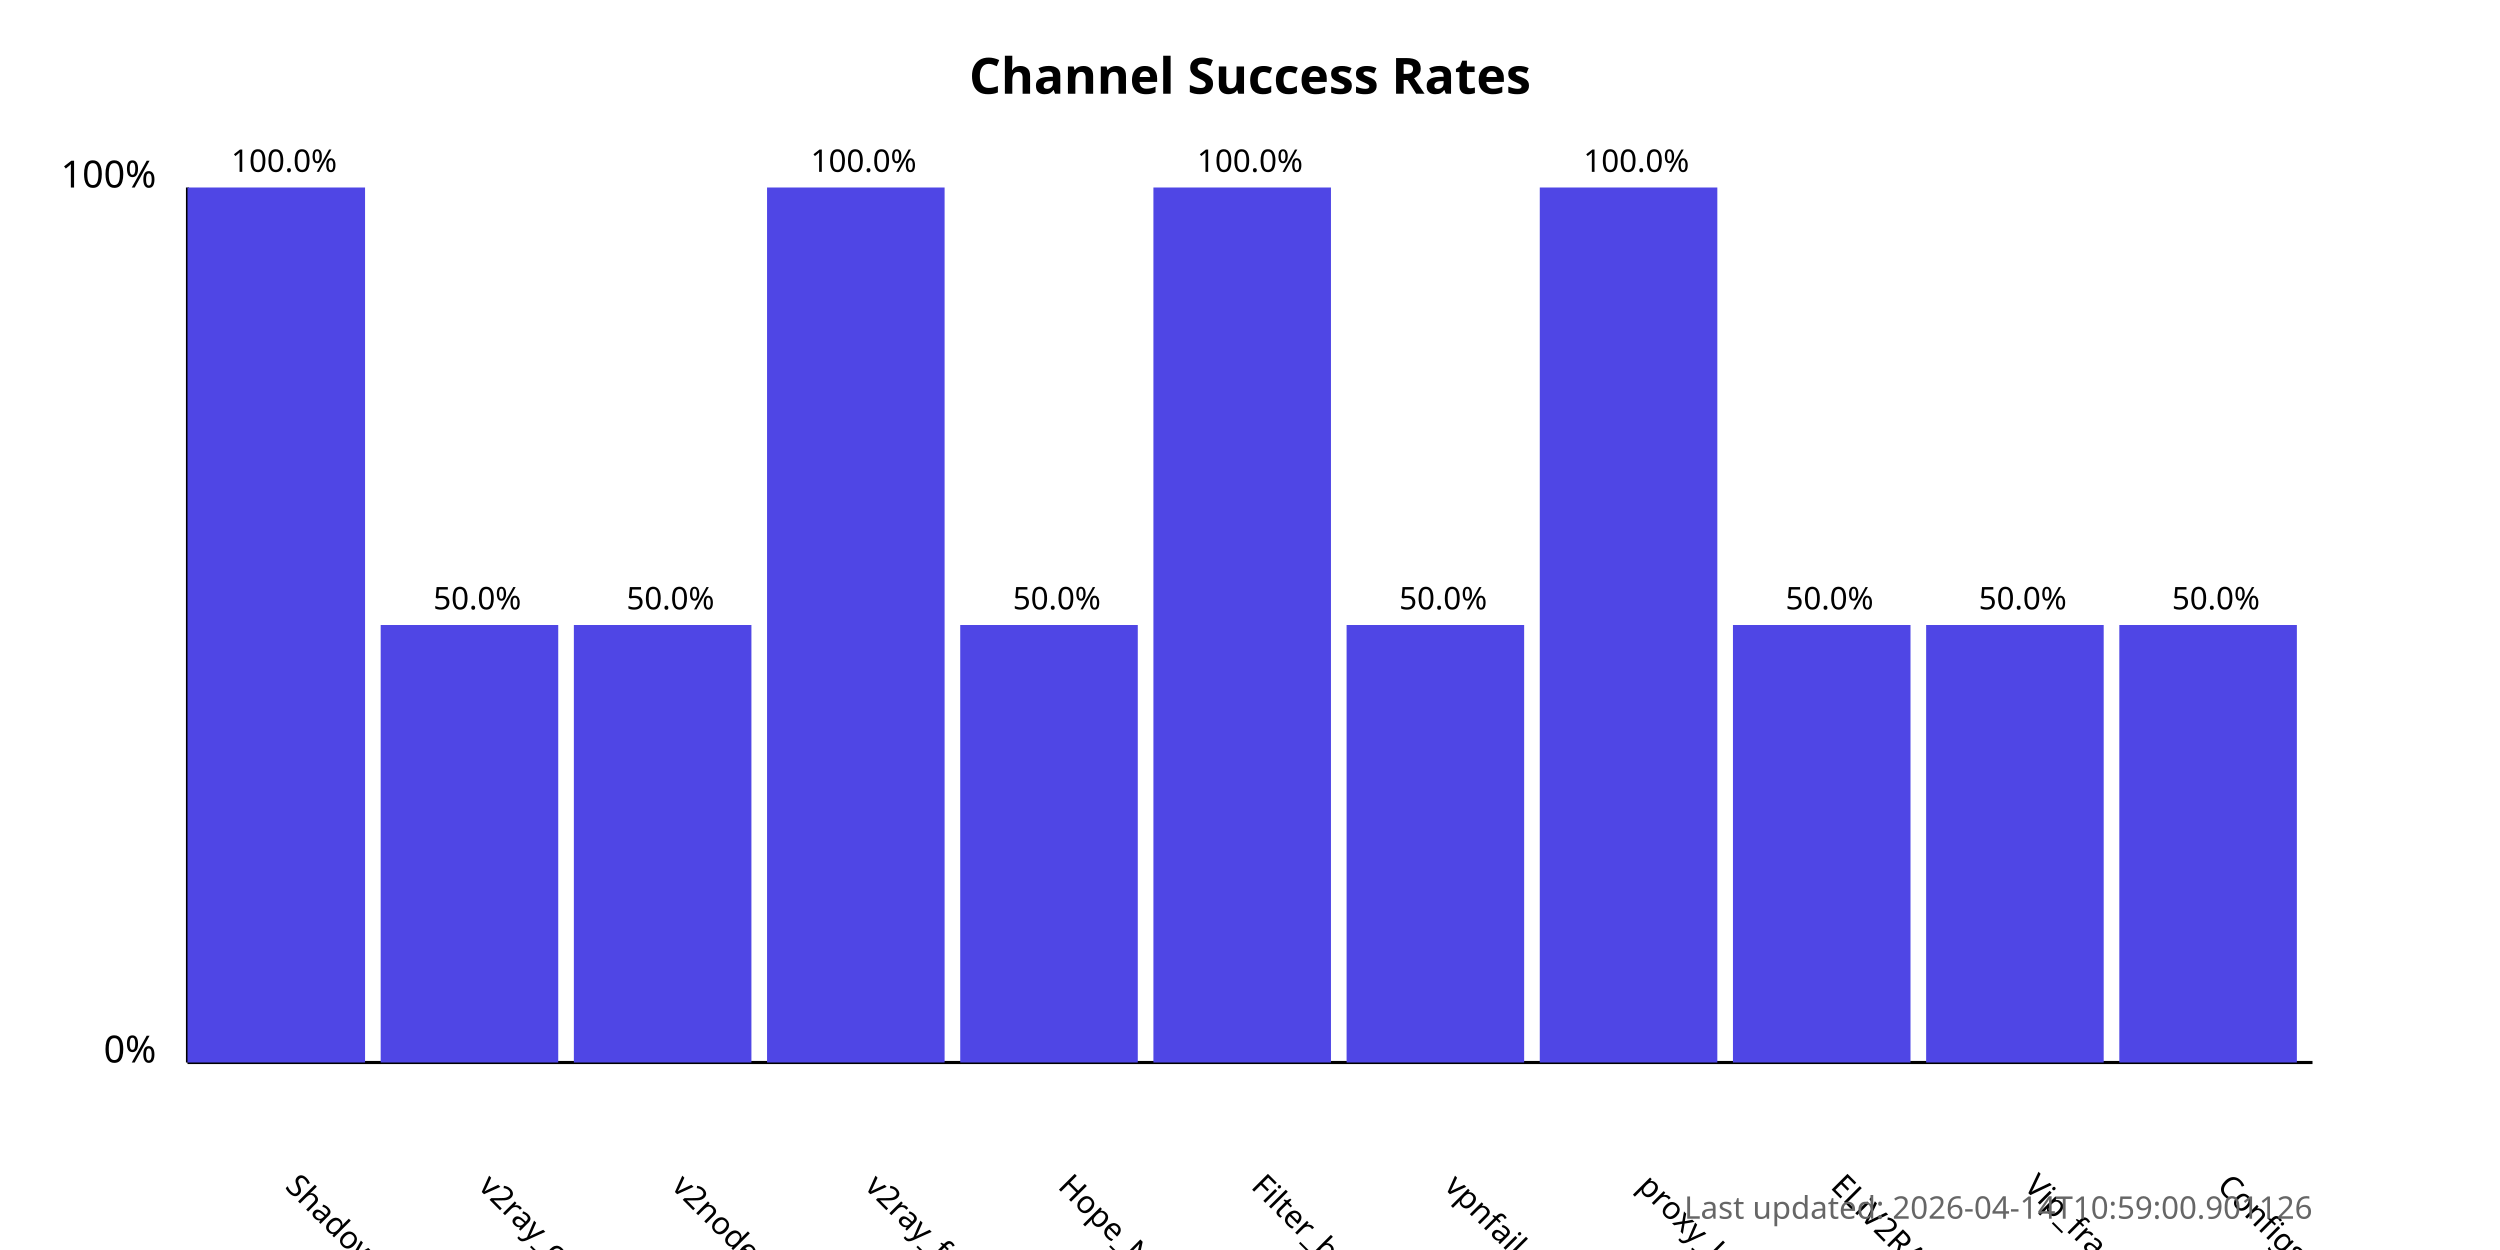
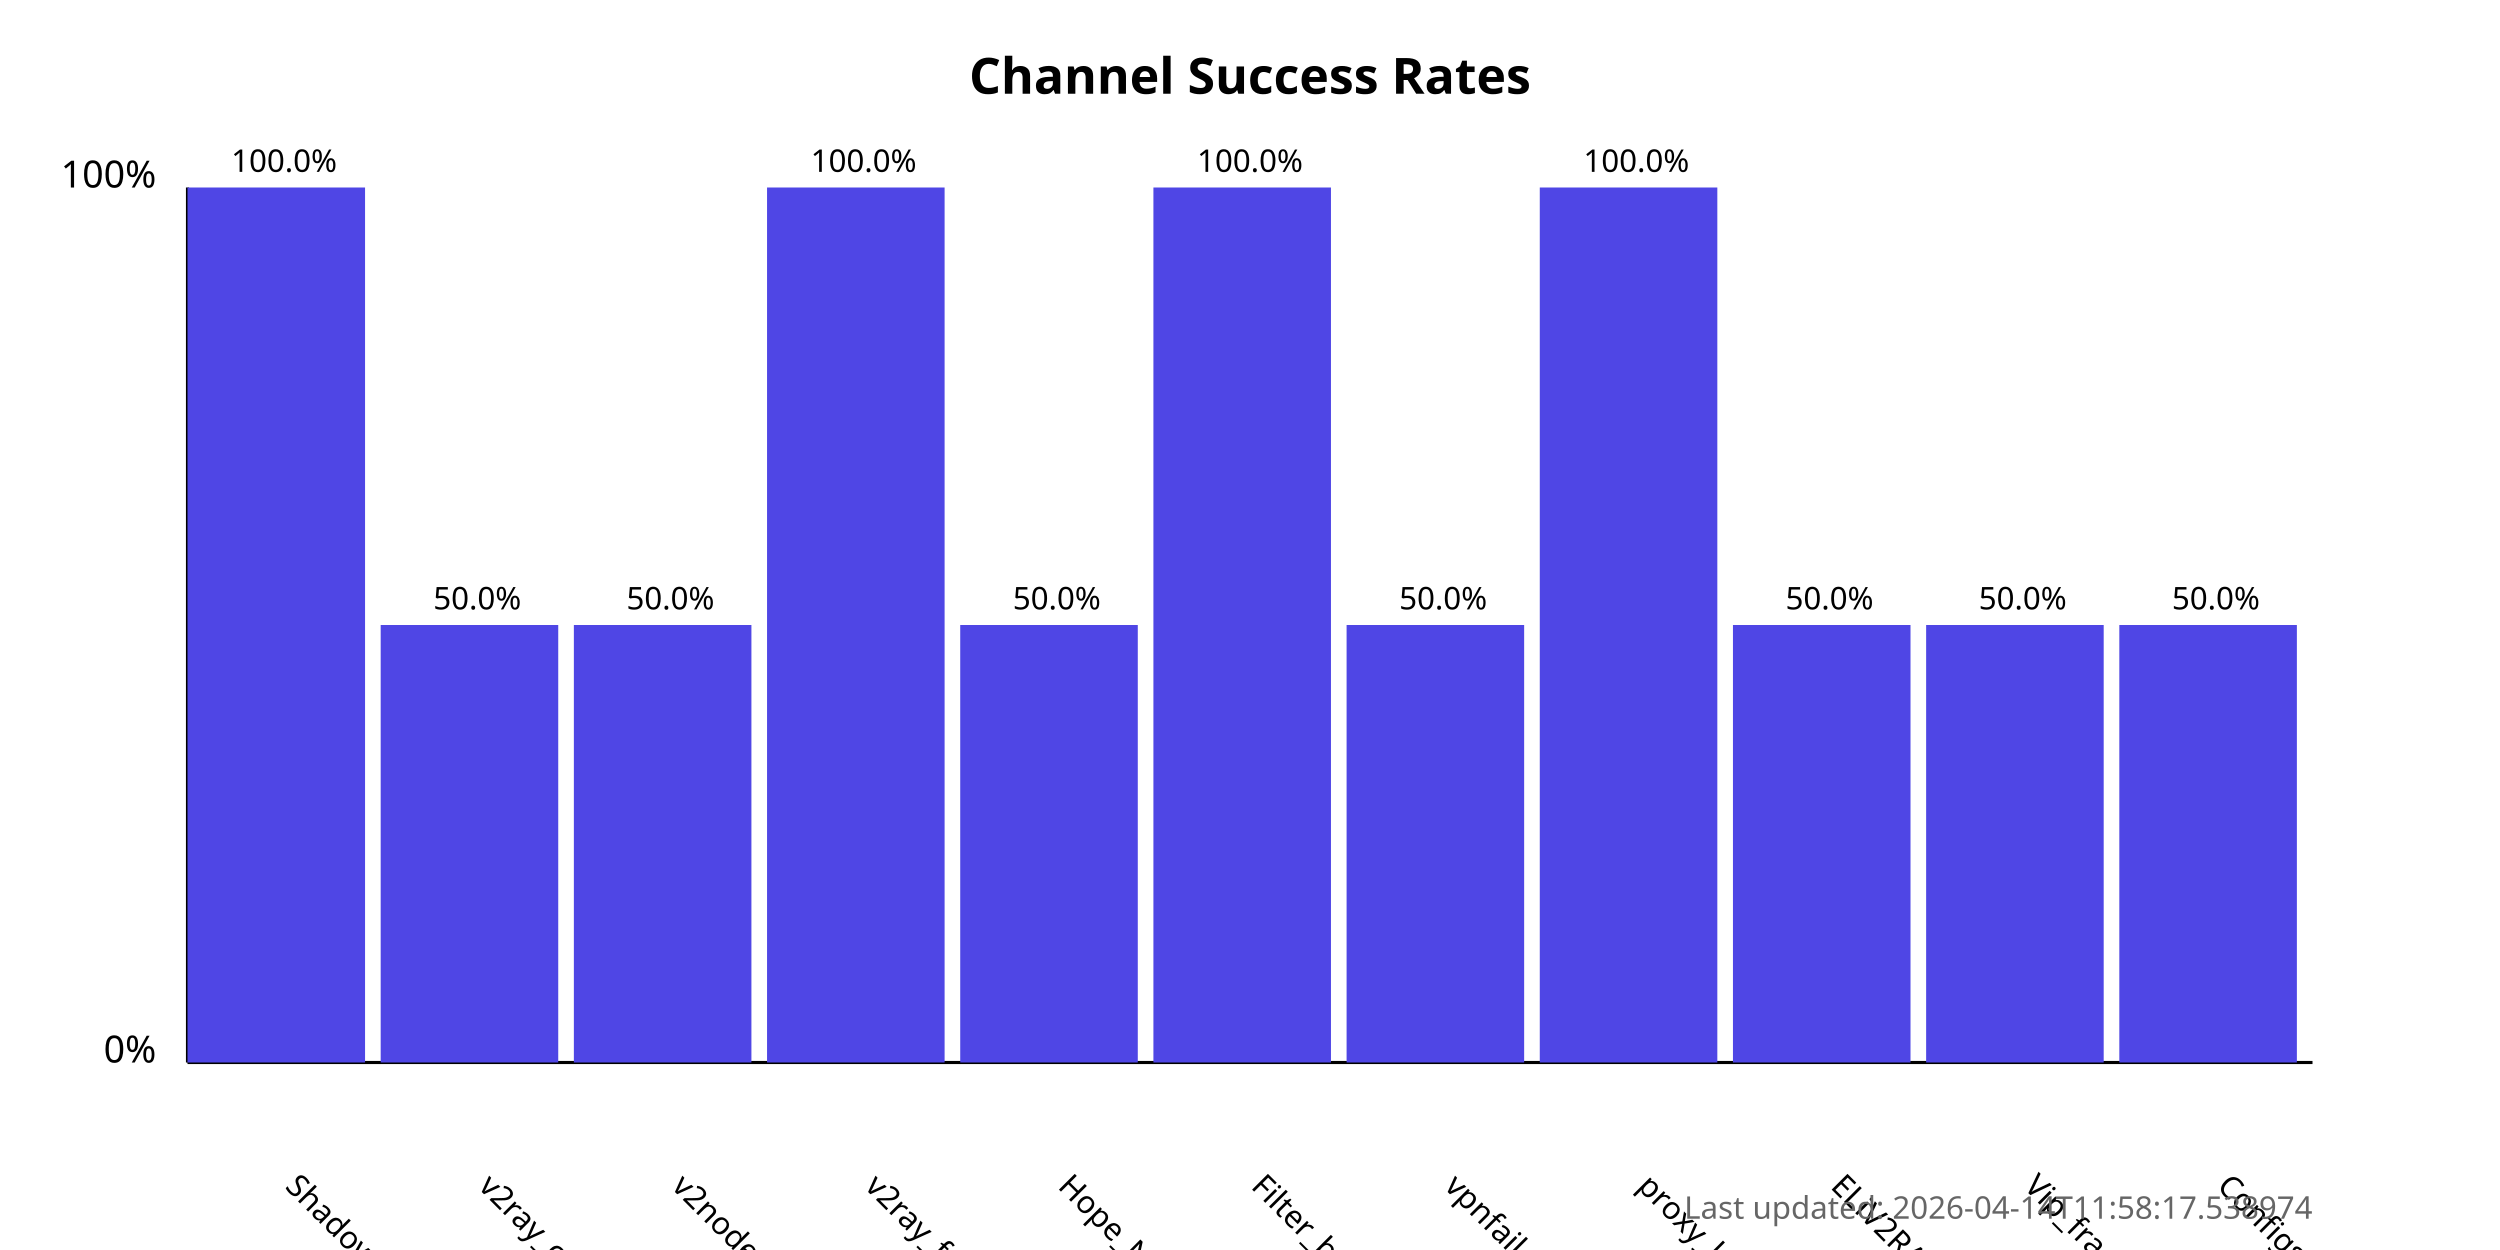
<svg xmlns="http://www.w3.org/2000/svg" width="800" height="400">
  <style>
            .chart-title { font: bold 16px sans-serif; }
            .axis-label { font: 12px sans-serif; }
            .tick-label { font: 10px sans-serif; }
            .bar { fill: #4f46e5; }
            .bar:hover { fill: #6366f1; }
            .timestamp { font: 10px sans-serif; fill: #666; }
        </style>
  <text x="400.0" y="30" text-anchor="middle" class="chart-title">
            Channel Success Rates
        </text>
  <line x1="60" y1="340" x2="60" y2="60" stroke="black" stroke-width="1" />
  <line x1="60" y1="340" x2="740" y2="340" stroke="black" stroke-width="1" />
  <text x="50" y="340" text-anchor="end" class="axis-label">0%</text>
  <text x="50" y="60" text-anchor="end" class="axis-label">100%</text>
  <g>
    <rect x="60" y="60.0" width="56.818" height="280.0" class="bar" />
    <text x="90.909" y="380" transform="rotate(45, 90.90909, 380)" text-anchor="start" class="tick-label">
                ShadowProxy66
            </text>
    <text x="90.909" y="55.0" text-anchor="middle" class="tick-label">
                100.0%
            </text>
  </g>
  <g>
    <rect x="121.818" y="200.0" width="56.818" height="140.0" class="bar" />
    <text x="152.727" y="380" transform="rotate(45, 152.7273, 380)" text-anchor="start" class="tick-label">
                v2ray_configs_pool
            </text>
    <text x="152.727" y="195.0" text-anchor="middle" class="tick-label">
                50.0%
            </text>
  </g>
  <g>
    <rect x="183.636" y="200.0" width="56.818" height="140.0" class="bar" />
    <text x="214.545" y="380" transform="rotate(45, 214.5455, 380)" text-anchor="start" class="tick-label">
                v2nodes
            </text>
    <text x="214.545" y="195.0" text-anchor="middle" class="tick-label">
                50.0%
            </text>
  </g>
  <g>
    <rect x="245.455" y="60.0" width="56.818" height="280.0" class="bar" />
    <text x="276.364" y="380" transform="rotate(45, 276.3636, 380)" text-anchor="start" class="tick-label">
                v2ray_free_conf
            </text>
    <text x="276.364" y="55.0" text-anchor="middle" class="tick-label">
                100.0%
            </text>
  </g>
  <g>
    <rect x="307.273" y="200.0" width="56.818" height="140.0" class="bar" />
    <text x="338.182" y="380" transform="rotate(45, 338.1818, 380)" text-anchor="start" class="tick-label">
                Hope_Net
            </text>
    <text x="338.182" y="195.0" text-anchor="middle" class="tick-label">
                50.0%
            </text>
  </g>
  <g>
    <rect x="369.091" y="60.0" width="56.818" height="280.0" class="bar" />
    <text x="400.0" y="380" transform="rotate(45, 400.0, 380)" text-anchor="start" class="tick-label">
                Filter_breaker
            </text>
    <text x="400.0" y="55.0" text-anchor="middle" class="tick-label">
                100.0%
            </text>
  </g>
  <g>
    <rect x="430.909" y="200.0" width="56.818" height="140.0" class="bar" />
    <text x="461.818" y="380" transform="rotate(45, 461.8182, 380)" text-anchor="start" class="tick-label">
                vpnfail_vless
            </text>
    <text x="461.818" y="195.0" text-anchor="middle" class="tick-label">
                50.0%
            </text>
  </g>
  <g>
    <rect x="492.727" y="60.0" width="56.818" height="280.0" class="bar" />
    <text x="523.636" y="380" transform="rotate(45, 523.6364, 380)" text-anchor="start" class="tick-label">
                proxy_kafee
            </text>
    <text x="523.636" y="55.0" text-anchor="middle" class="tick-label">
                100.0%
            </text>
  </g>
  <g>
    <rect x="554.545" y="200.0" width="56.818" height="140.0" class="bar" />
    <text x="585.455" y="380" transform="rotate(45, 585.4545, 380)" text-anchor="start" class="tick-label">
                ELiV2RAY
            </text>
    <text x="585.455" y="195.0" text-anchor="middle" class="tick-label">
                50.0%
            </text>
  </g>
  <g>
    <rect x="616.364" y="200.0" width="56.818" height="140.0" class="bar" />
    <text x="647.273" y="380" transform="rotate(45, 647.2727, 380)" text-anchor="start" class="tick-label">
                Vip_fragment_v2ray
            </text>
    <text x="647.273" y="195.0" text-anchor="middle" class="tick-label">
                50.0%
            </text>
  </g>
  <g>
    <rect x="678.182" y="200.0" width="56.818" height="140.0" class="bar" />
    <text x="709.091" y="380" transform="rotate(45, 709.0909, 380)" text-anchor="start" class="tick-label">
                ConfigsHubPlus
            </text>
    <text x="709.091" y="195.0" text-anchor="middle" class="tick-label">
                50.0%
            </text>
  </g>
  <text x="740" y="390" text-anchor="end" class="timestamp">
-             Last updated: 2026-04-14T10:59:00.901126
+             Last updated: 2026-04-14T11:58:17.538974
        </text>
</svg>
